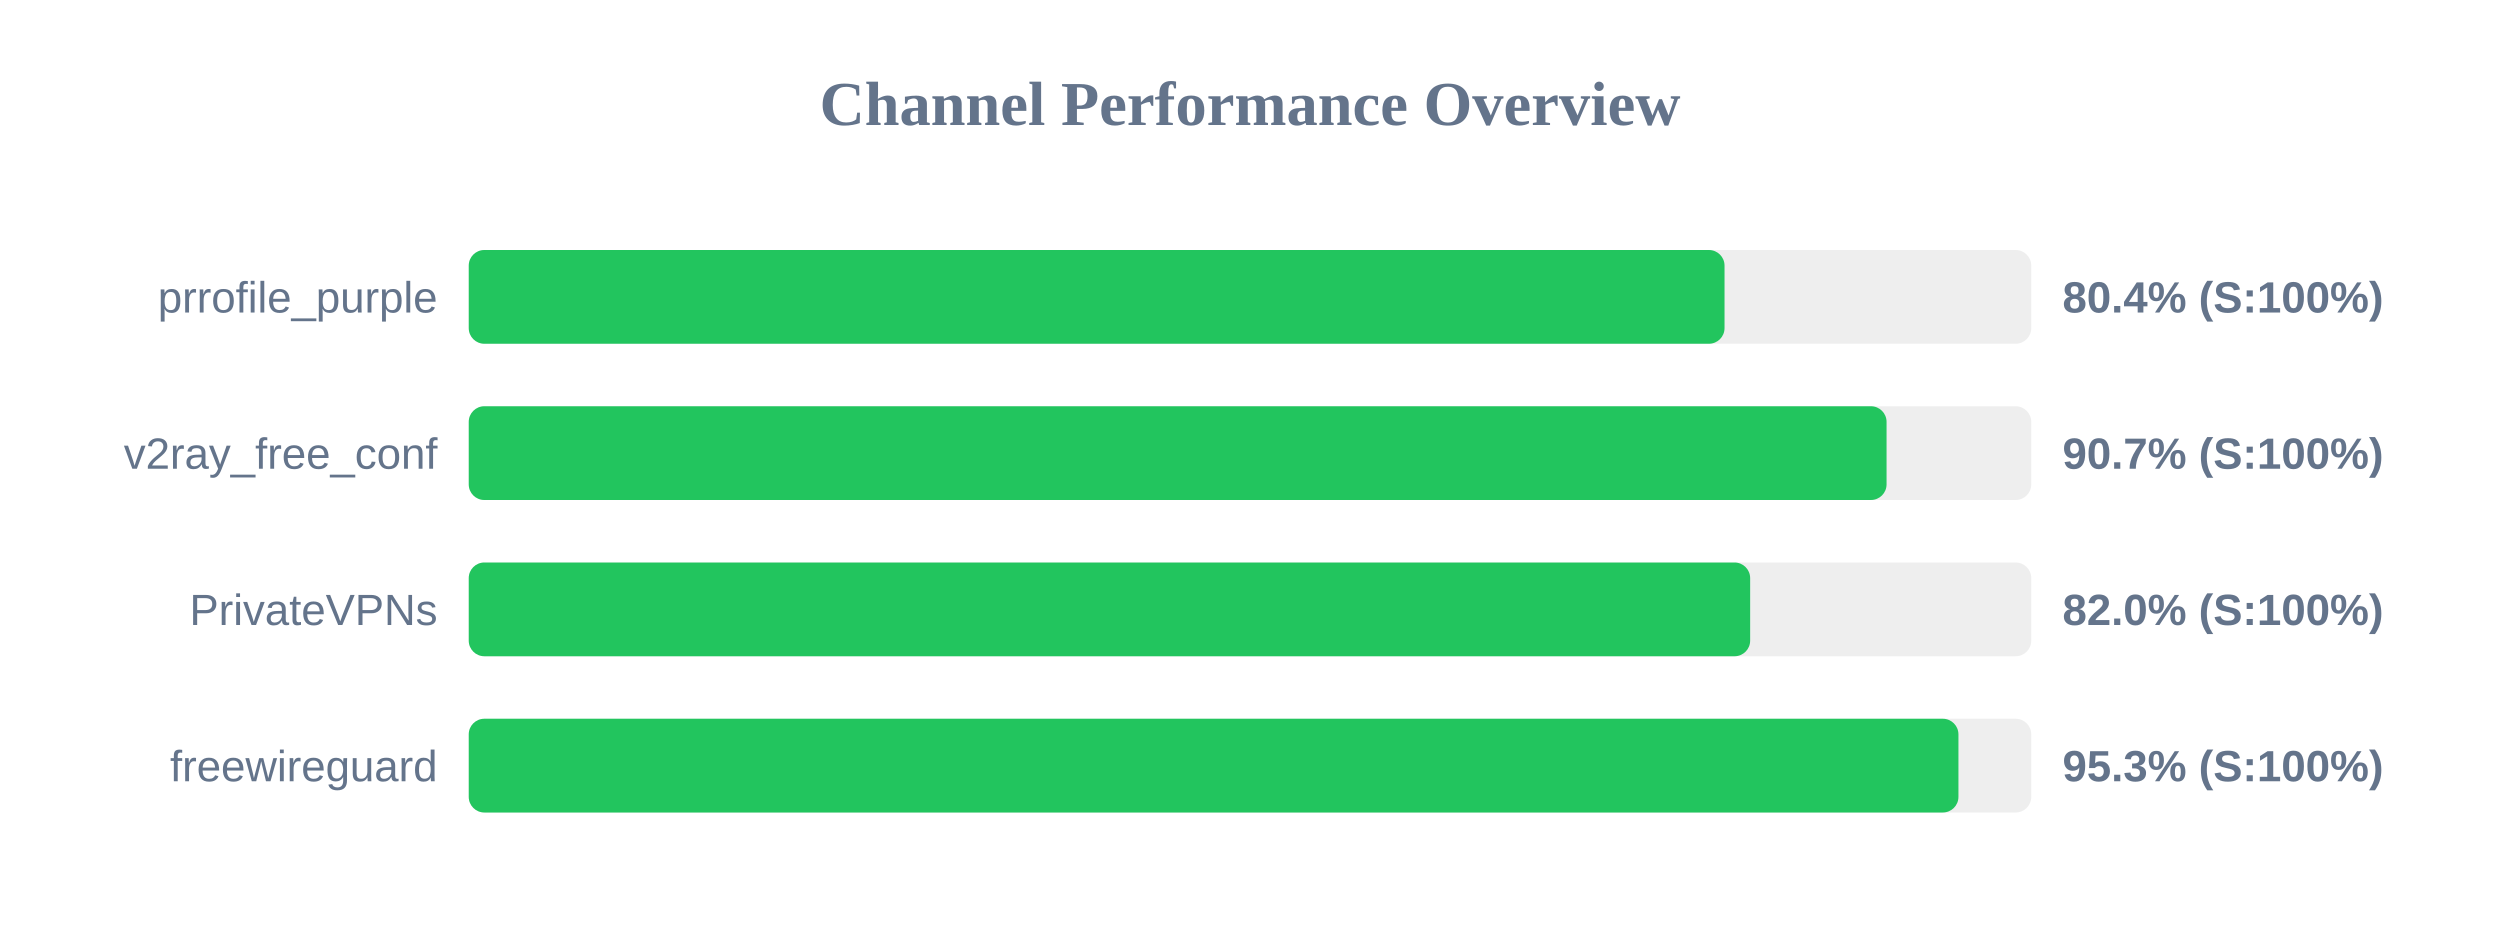
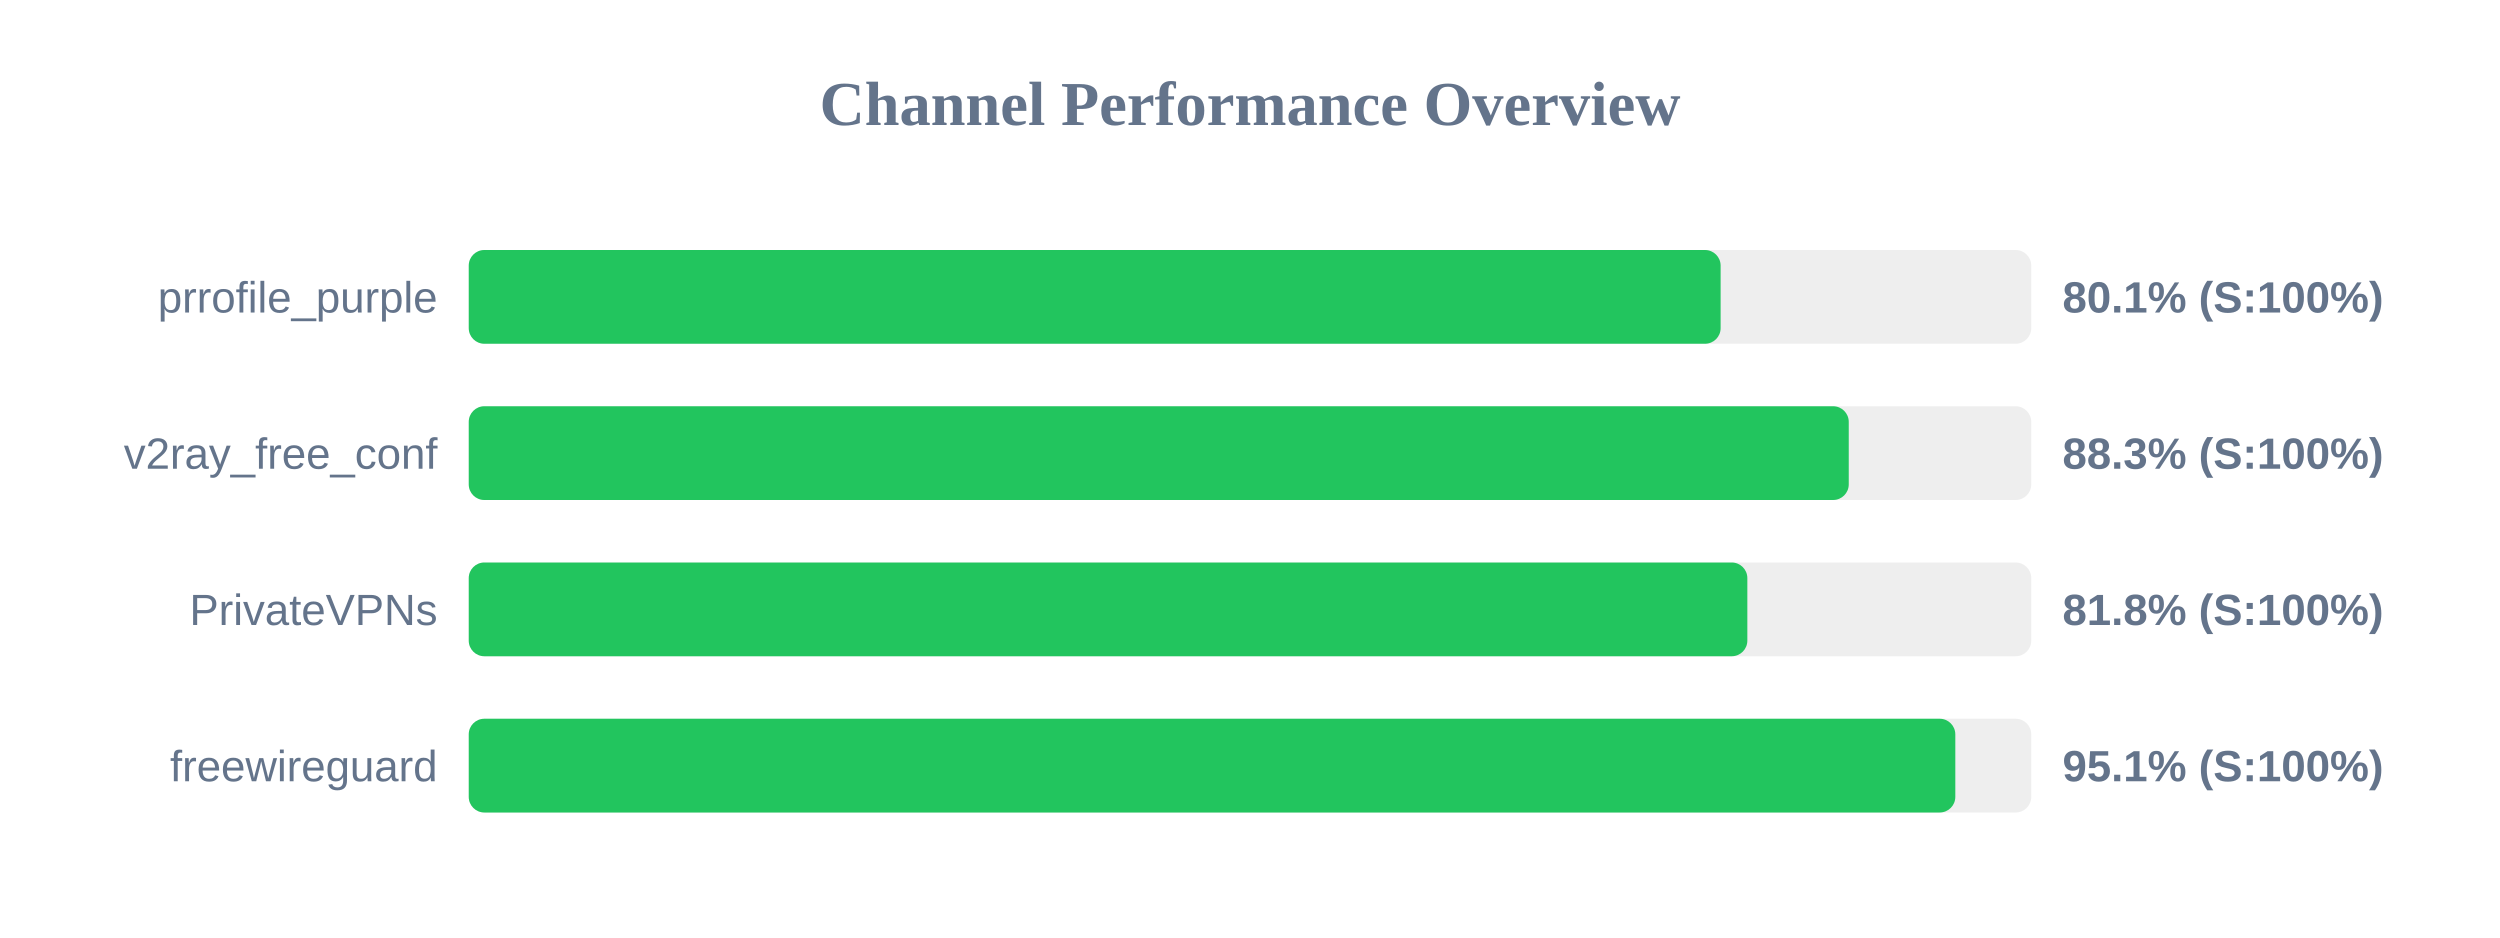
<svg xmlns="http://www.w3.org/2000/svg" width="800" height="300" version="1.1">
  <style>
        .row { font: 14px Arial; fill: #64748b; }
        .score { font: bold 14px Arial; fill: #64748b; }
    </style>
  <text x="400" y="40" text-anchor="middle" font-size="20px" font-weight="bold" fill="#64748b">Channel Performance Overview</text>
  <rect x="150" y="80" width="500" height="30" fill="#eee" rx="5" />
-   <rect x="150" y="80" width="401.85" height="30" fill="#22c55e" rx="5" />
+   <rect x="150" y="80" width="400.6" height="30" fill="#22c55e" rx="5" />
  <text x="140" y="100" text-anchor="end" class="row">prrofile_purple</text>
-   <text x="660" y="100" text-anchor="start" class="score">80.4% (S:100%)</text>
+   <text x="660" y="100" text-anchor="start" class="score">80.1% (S:100%)</text>
  <rect x="150" y="130" width="500" height="30" fill="#eee" rx="5" />
-   <rect x="150" y="130" width="453.7" height="30" fill="#22c55e" rx="5" />
+   <rect x="150" y="130" width="441.6" height="30" fill="#22c55e" rx="5" />
  <text x="140" y="150" text-anchor="end" class="row">v2ray_free_conf</text>
-   <text x="660" y="150" text-anchor="start" class="score">90.7% (S:100%)</text>
+   <text x="660" y="150" text-anchor="start" class="score">88.3% (S:100%)</text>
  <rect x="150" y="180" width="500" height="30" fill="#eee" rx="5" />
-   <rect x="150" y="180" width="410.05" height="30" fill="#22c55e" rx="5" />
+   <rect x="150" y="180" width="409.15" height="30" fill="#22c55e" rx="5" />
  <text x="140" y="200" text-anchor="end" class="row">PrivateVPNs</text>
-   <text x="660" y="200" text-anchor="start" class="score">82.0% (S:100%)</text>
+   <text x="660" y="200" text-anchor="start" class="score">81.8% (S:100%)</text>
  <rect x="150" y="230" width="500" height="30" fill="#eee" rx="5" />
-   <rect x="150" y="230" width="476.7" height="30" fill="#22c55e" rx="5" />
+   <rect x="150" y="230" width="475.7" height="30" fill="#22c55e" rx="5" />
  <text x="140" y="250" text-anchor="end" class="row">freewireguard</text>
-   <text x="660" y="250" text-anchor="start" class="score">95.3% (S:100%)</text>
+   <text x="660" y="250" text-anchor="start" class="score">95.1% (S:100%)</text>
</svg>
